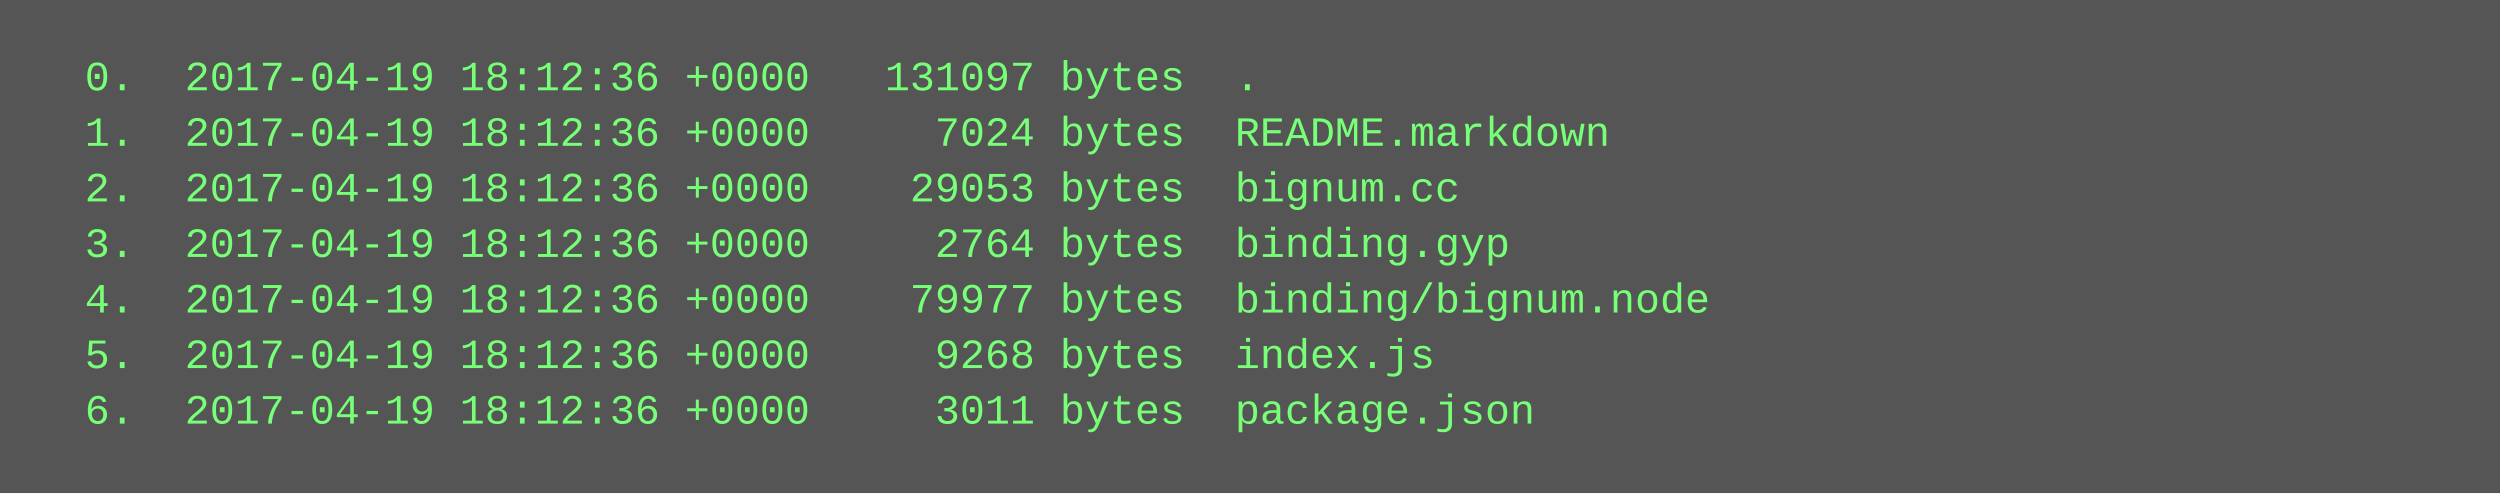
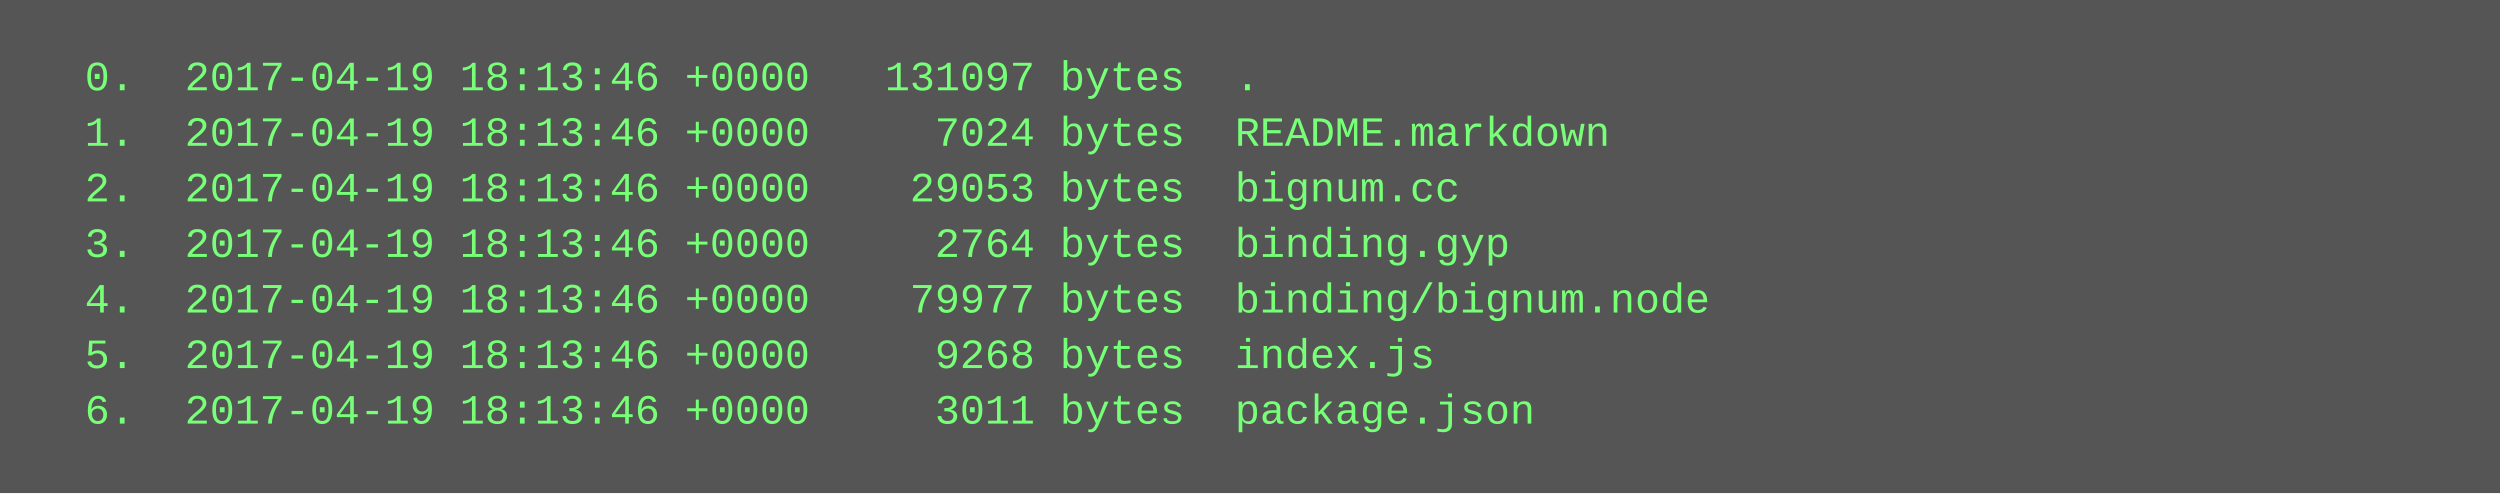
<svg xmlns="http://www.w3.org/2000/svg" height="142" width="720">
  <rect height="142" fill="#555" width="720" />
  <text fill="#7f7" font-family="Courier New" font-size="12" xml:space="preserve">
-     <tspan x="10" y="26">  0.  2017-04-19 18:12:36 +0000   131097 bytes  .</tspan>
-     <tspan x="10" y="42">  1.  2017-04-19 18:12:36 +0000     7024 bytes  README.markdown</tspan>
-     <tspan x="10" y="58">  2.  2017-04-19 18:12:36 +0000    29053 bytes  bignum.cc</tspan>
-     <tspan x="10" y="74">  3.  2017-04-19 18:12:36 +0000     2764 bytes  binding.gyp</tspan>
-     <tspan x="10" y="90">  4.  2017-04-19 18:12:36 +0000    79977 bytes  binding/bignum.node</tspan>
-     <tspan x="10" y="106">  5.  2017-04-19 18:12:36 +0000     9268 bytes  index.js</tspan>
-     <tspan x="10" y="122">  6.  2017-04-19 18:12:36 +0000     3011 bytes  package.json</tspan>
+     <tspan x="10" y="26">  0.  2017-04-19 18:13:46 +0000   131097 bytes  .</tspan>
+     <tspan x="10" y="42">  1.  2017-04-19 18:13:46 +0000     7024 bytes  README.markdown</tspan>
+     <tspan x="10" y="58">  2.  2017-04-19 18:13:46 +0000    29053 bytes  bignum.cc</tspan>
+     <tspan x="10" y="74">  3.  2017-04-19 18:13:46 +0000     2764 bytes  binding.gyp</tspan>
+     <tspan x="10" y="90">  4.  2017-04-19 18:13:46 +0000    79977 bytes  binding/bignum.node</tspan>
+     <tspan x="10" y="106">  5.  2017-04-19 18:13:46 +0000     9268 bytes  index.js</tspan>
+     <tspan x="10" y="122">  6.  2017-04-19 18:13:46 +0000     3011 bytes  package.json</tspan>
  </text>
</svg>
